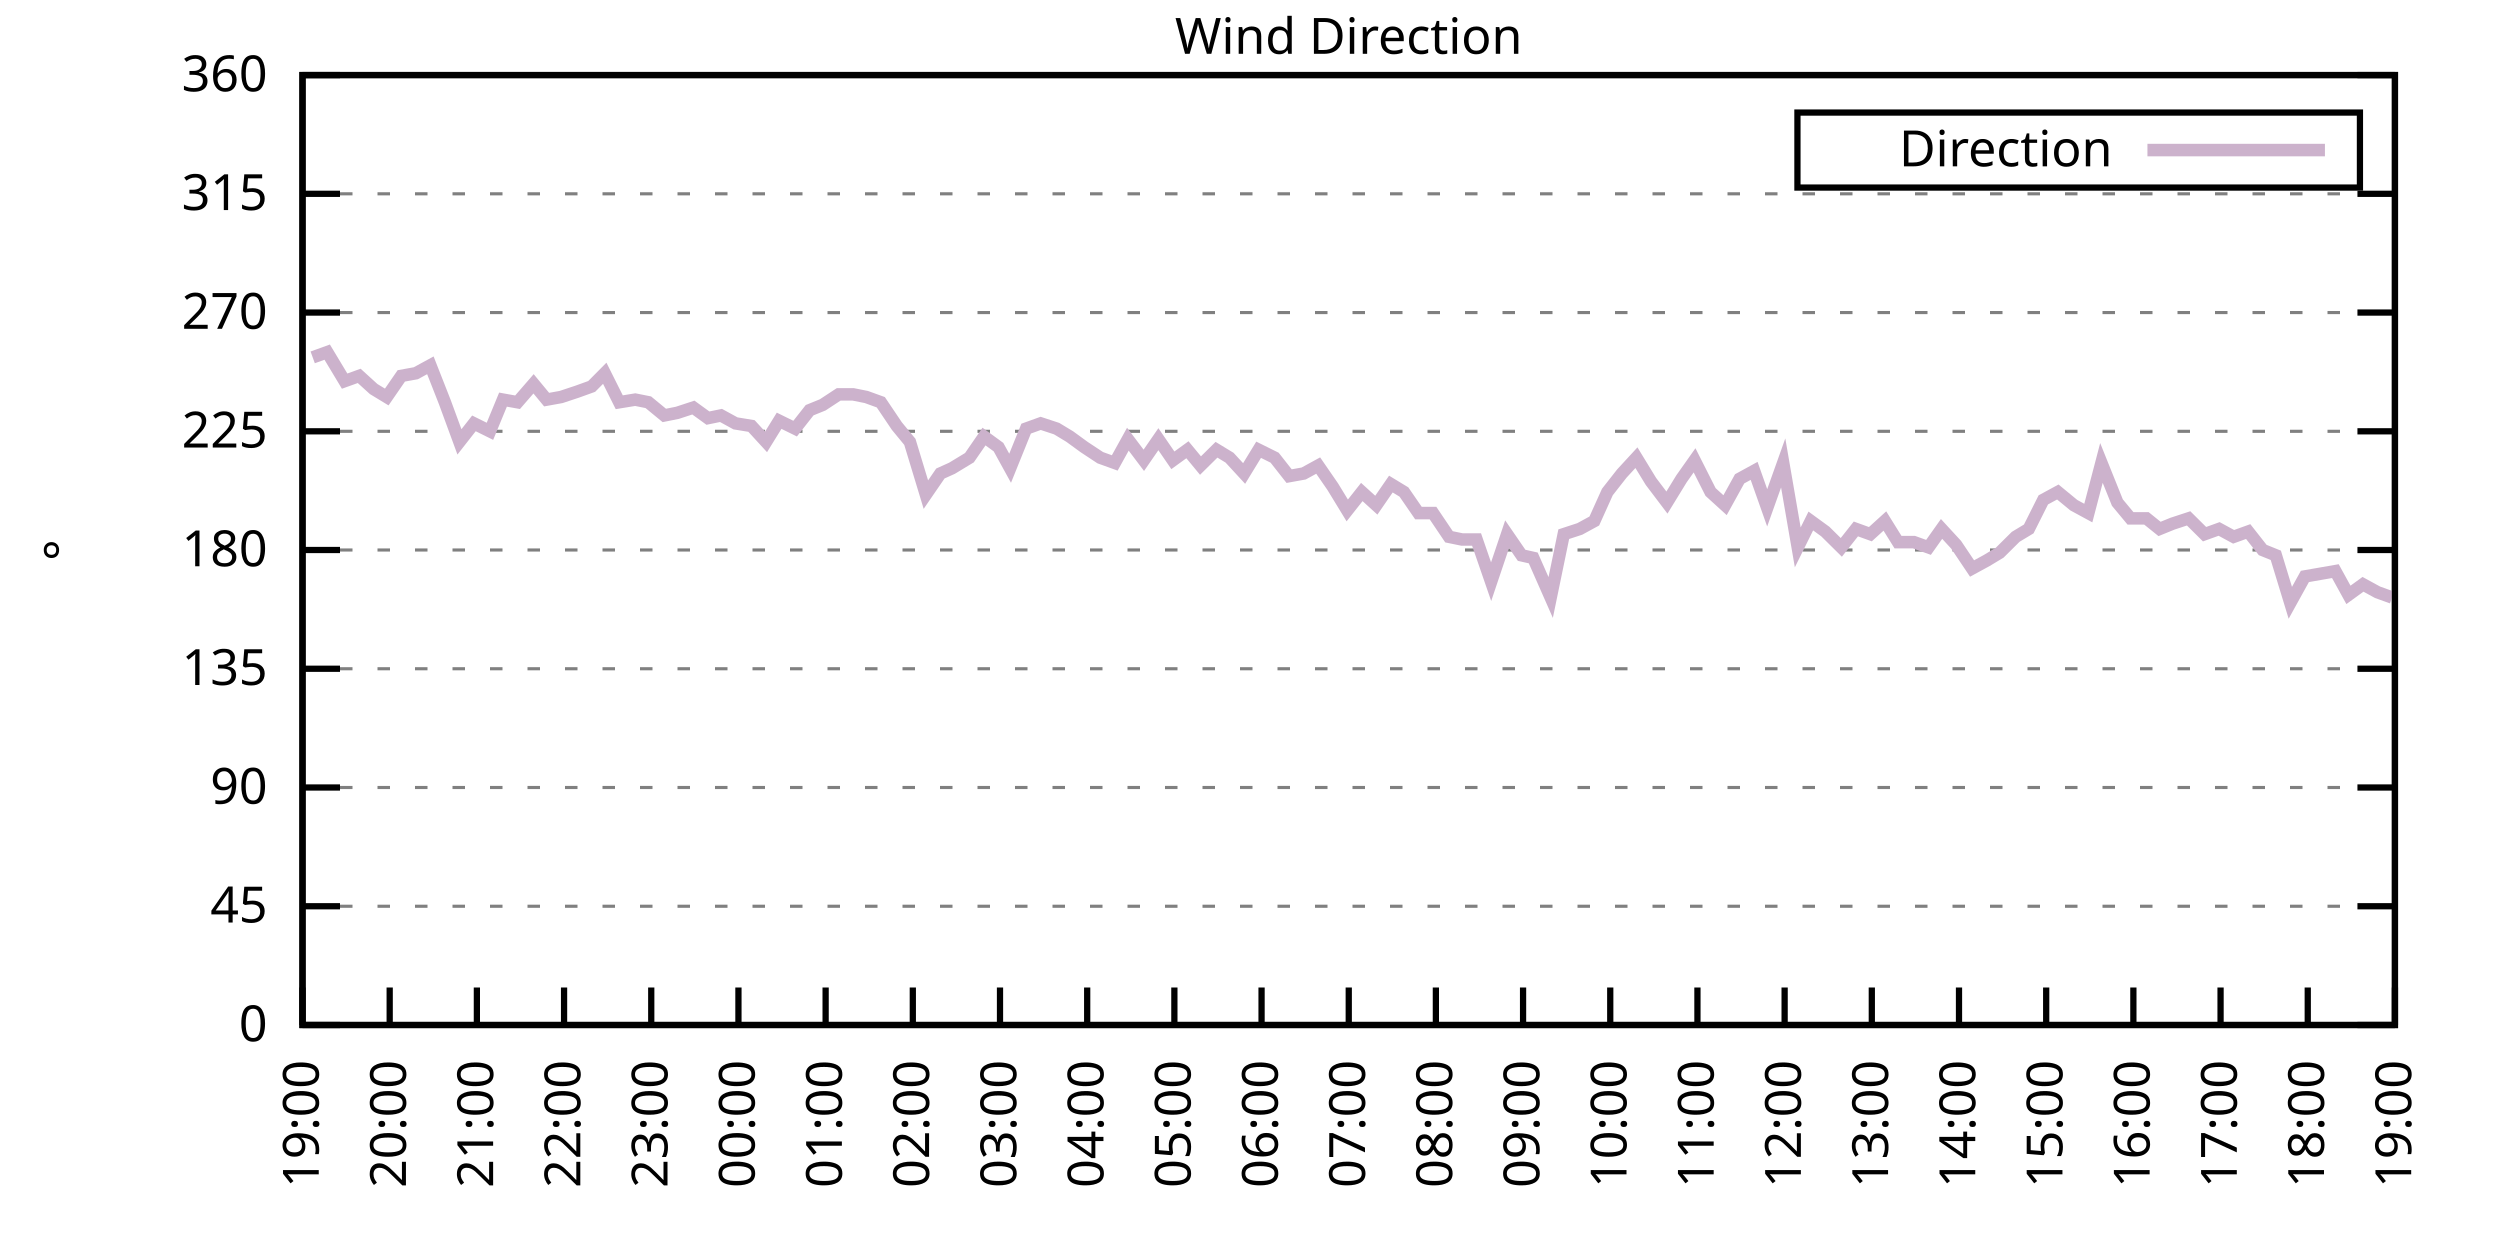
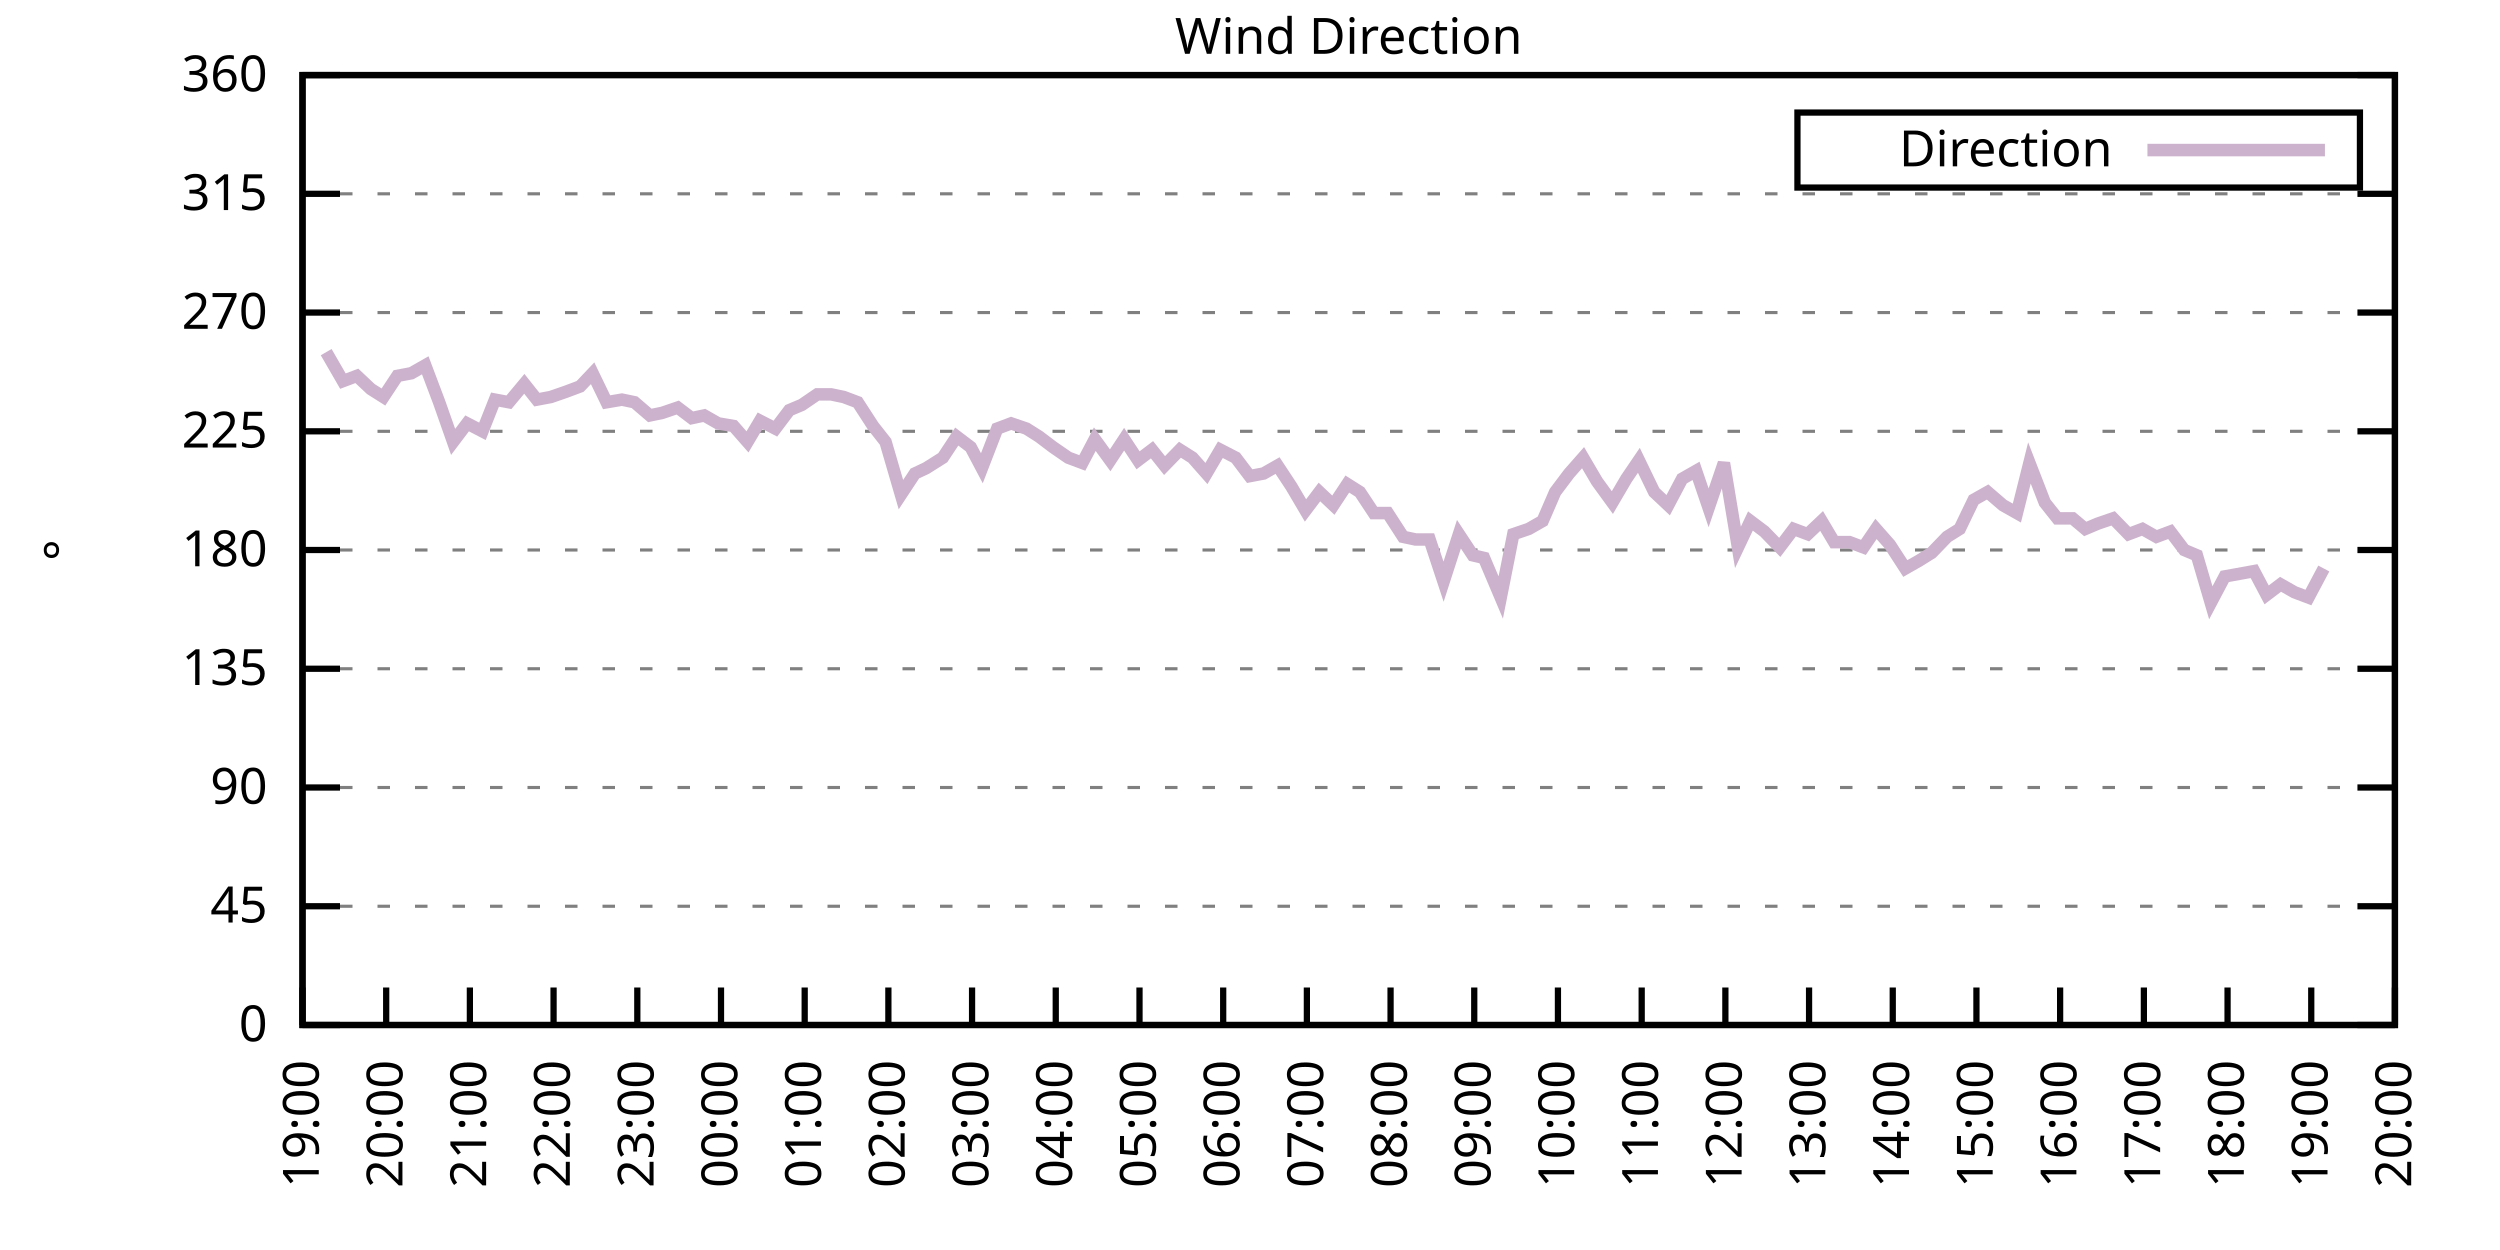
<svg xmlns="http://www.w3.org/2000/svg" xmlns:xlink="http://www.w3.org/1999/xlink" width="400" height="200" viewBox="0 0 400 200">
  <g id="gnuplot_canvas">
    <rect x="0" y="0" width="400" height="200" fill="none" />
    <defs>
      <circle id="gpDot" r="0.5" stroke-width="0.5" stroke="currentColor" />
      <path id="gpPt0" stroke-width="0.333" stroke="currentColor" d="M-1,0 h2 M0,-1 v2" />
      <path id="gpPt1" stroke-width="0.333" stroke="currentColor" d="M-1,-1 L1,1 M1,-1 L-1,1" />
      <path id="gpPt2" stroke-width="0.333" stroke="currentColor" d="M-1,0 L1,0 M0,-1 L0,1 M-1,-1 L1,1 M-1,1 L1,-1" />
      <rect id="gpPt3" stroke-width="0.333" stroke="currentColor" x="-1" y="-1" width="2" height="2" />
      <rect id="gpPt4" stroke-width="0.333" stroke="currentColor" fill="currentColor" x="-1" y="-1" width="2" height="2" />
      <circle id="gpPt5" stroke-width="0.333" stroke="currentColor" cx="0" cy="0" r="1" />
      <use xlink:href="#gpPt5" id="gpPt6" fill="currentColor" stroke="none" />
      <path id="gpPt7" stroke-width="0.333" stroke="currentColor" d="M0,-1.33 L-1.33,0.67 L1.33,0.67 z" />
      <use xlink:href="#gpPt7" id="gpPt8" fill="currentColor" stroke="none" />
      <use xlink:href="#gpPt7" id="gpPt9" stroke="currentColor" transform="rotate(180)" />
      <use xlink:href="#gpPt9" id="gpPt10" fill="currentColor" stroke="none" />
      <use xlink:href="#gpPt3" id="gpPt11" stroke="currentColor" transform="rotate(45)" />
      <use xlink:href="#gpPt11" id="gpPt12" fill="currentColor" stroke="none" />
      <path id="gpPt13" stroke-width="0.333" stroke="currentColor" d="M0,1.330 L1.265,0.411 L0.782,-1.067 L-0.782,-1.076 L-1.265,0.411 z" />
      <use xlink:href="#gpPt13" id="gpPt14" fill="currentColor" stroke="none" />
      <filter id="textbox" filterUnits="objectBoundingBox" x="0" y="0" height="1" width="1">
        <feFlood flood-color="white" flood-opacity="1" result="bgnd" />
        <feComposite in="SourceGraphic" in2="bgnd" operator="atop" />
      </filter>
      <filter id="greybox" filterUnits="objectBoundingBox" x="0" y="0" height="1" width="1">
        <feFlood flood-color="lightgrey" flood-opacity="1" result="grey" />
        <feComposite in="SourceGraphic" in2="grey" operator="atop" />
      </filter>
    </defs>
    <g fill="none" color="white" stroke="currentColor" stroke-width="1.00" stroke-linecap="butt" stroke-linejoin="miter">
</g>
    <g fill="none" color="black" stroke="currentColor" stroke-width="1.00" stroke-linecap="butt" stroke-linejoin="miter">
      <g stroke="none" shape-rendering="crispEdges">
        <polygon fill="rgb(255, 255, 255)" points="48.40,164.00 383.18,164.00 383.18,12.02 48.40,12.02 " />
      </g>
    </g>
    <g fill="none" color="black" stroke="currentColor" stroke-width="1.00" stroke-linecap="butt" stroke-linejoin="miter">
</g>
    <g fill="none" color="black" stroke="black" stroke-width="0.50" stroke-linecap="butt" stroke-linejoin="miter">
</g>
    <g fill="none" color="gray" stroke="currentColor" stroke-width="0.50" stroke-linecap="butt" stroke-linejoin="miter">
      <path stroke="gray" stroke-dasharray="2,4" class="gridline" d="M48.40,164.00 L383.19,164.00  " />
    </g>
    <g fill="none" color="gray" stroke="gray" stroke-width="1.00" stroke-linecap="butt" stroke-linejoin="miter">
</g>
    <g fill="none" color="black" stroke="currentColor" stroke-width="1.00" stroke-linecap="butt" stroke-linejoin="miter">
      <path stroke="black" d="M48.40,164.00 L54.40,164.00 M383.19,164.00 L377.19,164.00  " />
      <g transform="translate(42.80,166.60)" stroke="none" fill="black" font-family="Sans" font-size="8.00" text-anchor="end">
        <text>
          <tspan font-family="Sans"> 0</tspan>
        </text>
      </g>
    </g>
    <g fill="none" color="black" stroke="currentColor" stroke-width="1.00" stroke-linecap="butt" stroke-linejoin="miter">
</g>
    <g fill="none" color="black" stroke="black" stroke-width="0.50" stroke-linecap="butt" stroke-linejoin="miter">
</g>
    <g fill="none" color="gray" stroke="currentColor" stroke-width="0.50" stroke-linecap="butt" stroke-linejoin="miter">
      <path stroke="gray" stroke-dasharray="2,4" class="gridline" d="M48.40,145.00 L383.19,145.00  " />
    </g>
    <g fill="none" color="gray" stroke="gray" stroke-width="1.00" stroke-linecap="butt" stroke-linejoin="miter">
</g>
    <g fill="none" color="black" stroke="currentColor" stroke-width="1.00" stroke-linecap="butt" stroke-linejoin="miter">
      <path stroke="black" d="M48.40,145.00 L54.40,145.00 M383.19,145.00 L377.19,145.00  " />
      <g transform="translate(42.80,147.60)" stroke="none" fill="black" font-family="Sans" font-size="8.00" text-anchor="end">
        <text>
          <tspan font-family="Sans"> 45</tspan>
        </text>
      </g>
    </g>
    <g fill="none" color="black" stroke="currentColor" stroke-width="1.00" stroke-linecap="butt" stroke-linejoin="miter">
</g>
    <g fill="none" color="black" stroke="black" stroke-width="0.50" stroke-linecap="butt" stroke-linejoin="miter">
</g>
    <g fill="none" color="gray" stroke="currentColor" stroke-width="0.50" stroke-linecap="butt" stroke-linejoin="miter">
      <path stroke="gray" stroke-dasharray="2,4" class="gridline" d="M48.40,126.00 L383.19,126.00  " />
    </g>
    <g fill="none" color="gray" stroke="gray" stroke-width="1.00" stroke-linecap="butt" stroke-linejoin="miter">
</g>
    <g fill="none" color="black" stroke="currentColor" stroke-width="1.00" stroke-linecap="butt" stroke-linejoin="miter">
      <path stroke="black" d="M48.40,126.00 L54.40,126.00 M383.19,126.00 L377.19,126.00  " />
      <g transform="translate(42.80,128.60)" stroke="none" fill="black" font-family="Sans" font-size="8.00" text-anchor="end">
        <text>
          <tspan font-family="Sans"> 90</tspan>
        </text>
      </g>
    </g>
    <g fill="none" color="black" stroke="currentColor" stroke-width="1.00" stroke-linecap="butt" stroke-linejoin="miter">
</g>
    <g fill="none" color="black" stroke="black" stroke-width="0.50" stroke-linecap="butt" stroke-linejoin="miter">
</g>
    <g fill="none" color="gray" stroke="currentColor" stroke-width="0.50" stroke-linecap="butt" stroke-linejoin="miter">
      <path stroke="gray" stroke-dasharray="2,4" class="gridline" d="M48.40,107.00 L383.19,107.00  " />
    </g>
    <g fill="none" color="gray" stroke="gray" stroke-width="1.00" stroke-linecap="butt" stroke-linejoin="miter">
</g>
    <g fill="none" color="black" stroke="currentColor" stroke-width="1.00" stroke-linecap="butt" stroke-linejoin="miter">
      <path stroke="black" d="M48.40,107.00 L54.40,107.00 M383.19,107.00 L377.19,107.00  " />
      <g transform="translate(42.80,109.60)" stroke="none" fill="black" font-family="Sans" font-size="8.00" text-anchor="end">
        <text>
          <tspan font-family="Sans"> 135</tspan>
        </text>
      </g>
    </g>
    <g fill="none" color="black" stroke="currentColor" stroke-width="1.00" stroke-linecap="butt" stroke-linejoin="miter">
</g>
    <g fill="none" color="black" stroke="black" stroke-width="0.50" stroke-linecap="butt" stroke-linejoin="miter">
</g>
    <g fill="none" color="gray" stroke="currentColor" stroke-width="0.50" stroke-linecap="butt" stroke-linejoin="miter">
      <path stroke="gray" stroke-dasharray="2,4" class="gridline" d="M48.40,88.00 L383.19,88.00  " />
    </g>
    <g fill="none" color="gray" stroke="gray" stroke-width="1.00" stroke-linecap="butt" stroke-linejoin="miter">
</g>
    <g fill="none" color="black" stroke="currentColor" stroke-width="1.00" stroke-linecap="butt" stroke-linejoin="miter">
      <path stroke="black" d="M48.40,88.00 L54.40,88.00 M383.19,88.00 L377.19,88.00  " />
      <g transform="translate(42.80,90.60)" stroke="none" fill="black" font-family="Sans" font-size="8.00" text-anchor="end">
        <text>
          <tspan font-family="Sans"> 180</tspan>
        </text>
      </g>
    </g>
    <g fill="none" color="black" stroke="currentColor" stroke-width="1.00" stroke-linecap="butt" stroke-linejoin="miter">
</g>
    <g fill="none" color="black" stroke="black" stroke-width="0.50" stroke-linecap="butt" stroke-linejoin="miter">
</g>
    <g fill="none" color="gray" stroke="currentColor" stroke-width="0.50" stroke-linecap="butt" stroke-linejoin="miter">
      <path stroke="gray" stroke-dasharray="2,4" class="gridline" d="M48.40,69.01 L383.19,69.01  " />
    </g>
    <g fill="none" color="gray" stroke="gray" stroke-width="1.00" stroke-linecap="butt" stroke-linejoin="miter">
</g>
    <g fill="none" color="black" stroke="currentColor" stroke-width="1.00" stroke-linecap="butt" stroke-linejoin="miter">
      <path stroke="black" d="M48.40,69.01 L54.40,69.01 M383.19,69.01 L377.19,69.01  " />
      <g transform="translate(42.80,71.61)" stroke="none" fill="black" font-family="Sans" font-size="8.00" text-anchor="end">
        <text>
          <tspan font-family="Sans"> 225</tspan>
        </text>
      </g>
    </g>
    <g fill="none" color="black" stroke="currentColor" stroke-width="1.00" stroke-linecap="butt" stroke-linejoin="miter">
</g>
    <g fill="none" color="black" stroke="black" stroke-width="0.50" stroke-linecap="butt" stroke-linejoin="miter">
</g>
    <g fill="none" color="gray" stroke="currentColor" stroke-width="0.50" stroke-linecap="butt" stroke-linejoin="miter">
      <path stroke="gray" stroke-dasharray="2,4" class="gridline" d="M48.40,50.01 L383.19,50.01  " />
    </g>
    <g fill="none" color="gray" stroke="gray" stroke-width="1.00" stroke-linecap="butt" stroke-linejoin="miter">
</g>
    <g fill="none" color="black" stroke="currentColor" stroke-width="1.00" stroke-linecap="butt" stroke-linejoin="miter">
      <path stroke="black" d="M48.40,50.01 L54.40,50.01 M383.19,50.01 L377.19,50.01  " />
      <g transform="translate(42.80,52.61)" stroke="none" fill="black" font-family="Sans" font-size="8.00" text-anchor="end">
        <text>
          <tspan font-family="Sans"> 270</tspan>
        </text>
      </g>
    </g>
    <g fill="none" color="black" stroke="currentColor" stroke-width="1.00" stroke-linecap="butt" stroke-linejoin="miter">
</g>
    <g fill="none" color="black" stroke="black" stroke-width="0.50" stroke-linecap="butt" stroke-linejoin="miter">
</g>
    <g fill="none" color="gray" stroke="currentColor" stroke-width="0.50" stroke-linecap="butt" stroke-linejoin="miter">
      <path stroke="gray" stroke-dasharray="2,4" class="gridline" d="M48.40,31.01 L383.19,31.01  " />
    </g>
    <g fill="none" color="gray" stroke="gray" stroke-width="1.00" stroke-linecap="butt" stroke-linejoin="miter">
</g>
    <g fill="none" color="black" stroke="currentColor" stroke-width="1.00" stroke-linecap="butt" stroke-linejoin="miter">
      <path stroke="black" d="M48.40,31.01 L54.40,31.01 M383.19,31.01 L377.19,31.01  " />
      <g transform="translate(42.80,33.61)" stroke="none" fill="black" font-family="Sans" font-size="8.00" text-anchor="end">
        <text>
          <tspan font-family="Sans"> 315</tspan>
        </text>
      </g>
    </g>
    <g fill="none" color="black" stroke="currentColor" stroke-width="1.00" stroke-linecap="butt" stroke-linejoin="miter">
</g>
    <g fill="none" color="black" stroke="black" stroke-width="0.50" stroke-linecap="butt" stroke-linejoin="miter">
</g>
    <g fill="none" color="gray" stroke="currentColor" stroke-width="0.50" stroke-linecap="butt" stroke-linejoin="miter">
      <path stroke="gray" stroke-dasharray="2,4" class="gridline" d="M48.40,12.01 L383.19,12.01  " />
    </g>
    <g fill="none" color="gray" stroke="gray" stroke-width="1.00" stroke-linecap="butt" stroke-linejoin="miter">
</g>
    <g fill="none" color="black" stroke="currentColor" stroke-width="1.00" stroke-linecap="butt" stroke-linejoin="miter">
      <path stroke="black" d="M48.40,12.01 L54.40,12.01 M383.19,12.01 L377.19,12.01  " />
      <g transform="translate(42.80,14.61)" stroke="none" fill="black" font-family="Sans" font-size="8.00" text-anchor="end">
        <text>
          <tspan font-family="Sans"> 360</tspan>
        </text>
      </g>
    </g>
    <g fill="none" color="black" stroke="currentColor" stroke-width="1.00" stroke-linecap="butt" stroke-linejoin="miter">
      <path stroke="black" d="M48.40,164.00 L48.40,158.00  " />
      <g transform="translate(51.00,169.60) rotate(270.00)" stroke="none" fill="black" font-family="Sans" font-size="8.00" text-anchor="end">
        <text>
          <tspan font-family="Sans">19:00</tspan>
        </text>
      </g>
    </g>
    <g fill="none" color="black" stroke="currentColor" stroke-width="1.00" stroke-linecap="butt" stroke-linejoin="miter">
-       <path stroke="black" d="M62.35,164.00 L62.35,158.00  " />
-       <g transform="translate(64.95,169.60) rotate(270.00)" stroke="none" fill="black" font-family="Sans" font-size="8.00" text-anchor="end">
+       <path stroke="black" d="M61.79,164.00 L61.79,158.00  " />
+       <g transform="translate(64.39,169.60) rotate(270.00)" stroke="none" fill="black" font-family="Sans" font-size="8.00" text-anchor="end">
        <text>
          <tspan font-family="Sans">20:00</tspan>
        </text>
      </g>
    </g>
    <g fill="none" color="black" stroke="currentColor" stroke-width="1.00" stroke-linecap="butt" stroke-linejoin="miter">
-       <path stroke="black" d="M76.30,164.00 L76.30,158.00  " />
-       <g transform="translate(78.90,169.60) rotate(270.00)" stroke="none" fill="black" font-family="Sans" font-size="8.00" text-anchor="end">
+       <path stroke="black" d="M75.18,164.00 L75.18,158.00  " />
+       <g transform="translate(77.78,169.60) rotate(270.00)" stroke="none" fill="black" font-family="Sans" font-size="8.00" text-anchor="end">
        <text>
          <tspan font-family="Sans">21:00</tspan>
        </text>
      </g>
    </g>
    <g fill="none" color="black" stroke="currentColor" stroke-width="1.00" stroke-linecap="butt" stroke-linejoin="miter">
-       <path stroke="black" d="M90.25,164.00 L90.25,158.00  " />
-       <g transform="translate(92.85,169.60) rotate(270.00)" stroke="none" fill="black" font-family="Sans" font-size="8.00" text-anchor="end">
+       <path stroke="black" d="M88.57,164.00 L88.57,158.00  " />
+       <g transform="translate(91.17,169.60) rotate(270.00)" stroke="none" fill="black" font-family="Sans" font-size="8.00" text-anchor="end">
        <text>
          <tspan font-family="Sans">22:00</tspan>
        </text>
      </g>
    </g>
    <g fill="none" color="black" stroke="currentColor" stroke-width="1.00" stroke-linecap="butt" stroke-linejoin="miter">
-       <path stroke="black" d="M104.20,164.00 L104.20,158.00  " />
-       <g transform="translate(106.80,169.60) rotate(270.00)" stroke="none" fill="black" font-family="Sans" font-size="8.00" text-anchor="end">
+       <path stroke="black" d="M101.97,164.00 L101.97,158.00  " />
+       <g transform="translate(104.57,169.60) rotate(270.00)" stroke="none" fill="black" font-family="Sans" font-size="8.00" text-anchor="end">
        <text>
          <tspan font-family="Sans">23:00</tspan>
        </text>
      </g>
    </g>
    <g fill="none" color="black" stroke="currentColor" stroke-width="1.00" stroke-linecap="butt" stroke-linejoin="miter">
-       <path stroke="black" d="M118.15,164.00 L118.15,158.00  " />
-       <g transform="translate(120.75,169.60) rotate(270.00)" stroke="none" fill="black" font-family="Sans" font-size="8.00" text-anchor="end">
+       <path stroke="black" d="M115.36,164.00 L115.36,158.00  " />
+       <g transform="translate(117.96,169.60) rotate(270.00)" stroke="none" fill="black" font-family="Sans" font-size="8.00" text-anchor="end">
        <text>
          <tspan font-family="Sans">00:00</tspan>
        </text>
      </g>
    </g>
    <g fill="none" color="black" stroke="currentColor" stroke-width="1.00" stroke-linecap="butt" stroke-linejoin="miter">
-       <path stroke="black" d="M132.10,164.00 L132.10,158.00  " />
-       <g transform="translate(134.70,169.60) rotate(270.00)" stroke="none" fill="black" font-family="Sans" font-size="8.00" text-anchor="end">
+       <path stroke="black" d="M128.75,164.00 L128.75,158.00  " />
+       <g transform="translate(131.35,169.60) rotate(270.00)" stroke="none" fill="black" font-family="Sans" font-size="8.00" text-anchor="end">
        <text>
          <tspan font-family="Sans">01:00</tspan>
        </text>
      </g>
    </g>
    <g fill="none" color="black" stroke="currentColor" stroke-width="1.00" stroke-linecap="butt" stroke-linejoin="miter">
-       <path stroke="black" d="M146.05,164.00 L146.05,158.00  " />
-       <g transform="translate(148.65,169.60) rotate(270.00)" stroke="none" fill="black" font-family="Sans" font-size="8.00" text-anchor="end">
+       <path stroke="black" d="M142.14,164.00 L142.14,158.00  " />
+       <g transform="translate(144.74,169.60) rotate(270.00)" stroke="none" fill="black" font-family="Sans" font-size="8.00" text-anchor="end">
        <text>
          <tspan font-family="Sans">02:00</tspan>
        </text>
      </g>
    </g>
    <g fill="none" color="black" stroke="currentColor" stroke-width="1.00" stroke-linecap="butt" stroke-linejoin="miter">
-       <path stroke="black" d="M160.00,164.00 L160.00,158.00  " />
-       <g transform="translate(162.60,169.60) rotate(270.00)" stroke="none" fill="black" font-family="Sans" font-size="8.00" text-anchor="end">
+       <path stroke="black" d="M155.53,164.00 L155.53,158.00  " />
+       <g transform="translate(158.13,169.60) rotate(270.00)" stroke="none" fill="black" font-family="Sans" font-size="8.00" text-anchor="end">
        <text>
          <tspan font-family="Sans">03:00</tspan>
        </text>
      </g>
    </g>
    <g fill="none" color="black" stroke="currentColor" stroke-width="1.00" stroke-linecap="butt" stroke-linejoin="miter">
-       <path stroke="black" d="M173.95,164.00 L173.95,158.00  " />
-       <g transform="translate(176.55,169.60) rotate(270.00)" stroke="none" fill="black" font-family="Sans" font-size="8.00" text-anchor="end">
+       <path stroke="black" d="M168.92,164.00 L168.92,158.00  " />
+       <g transform="translate(171.52,169.60) rotate(270.00)" stroke="none" fill="black" font-family="Sans" font-size="8.00" text-anchor="end">
        <text>
          <tspan font-family="Sans">04:00</tspan>
        </text>
      </g>
    </g>
    <g fill="none" color="black" stroke="currentColor" stroke-width="1.00" stroke-linecap="butt" stroke-linejoin="miter">
-       <path stroke="black" d="M187.90,164.00 L187.90,158.00  " />
-       <g transform="translate(190.50,169.60) rotate(270.00)" stroke="none" fill="black" font-family="Sans" font-size="8.00" text-anchor="end">
+       <path stroke="black" d="M182.32,164.00 L182.32,158.00  " />
+       <g transform="translate(184.92,169.60) rotate(270.00)" stroke="none" fill="black" font-family="Sans" font-size="8.00" text-anchor="end">
        <text>
          <tspan font-family="Sans">05:00</tspan>
        </text>
      </g>
    </g>
    <g fill="none" color="black" stroke="currentColor" stroke-width="1.00" stroke-linecap="butt" stroke-linejoin="miter">
-       <path stroke="black" d="M201.85,164.00 L201.85,158.00  " />
-       <g transform="translate(204.45,169.60) rotate(270.00)" stroke="none" fill="black" font-family="Sans" font-size="8.00" text-anchor="end">
+       <path stroke="black" d="M195.71,164.00 L195.71,158.00  " />
+       <g transform="translate(198.31,169.60) rotate(270.00)" stroke="none" fill="black" font-family="Sans" font-size="8.00" text-anchor="end">
        <text>
          <tspan font-family="Sans">06:00</tspan>
        </text>
      </g>
    </g>
    <g fill="none" color="black" stroke="currentColor" stroke-width="1.00" stroke-linecap="butt" stroke-linejoin="miter">
-       <path stroke="black" d="M215.80,164.00 L215.80,158.00  " />
-       <g transform="translate(218.40,169.60) rotate(270.00)" stroke="none" fill="black" font-family="Sans" font-size="8.00" text-anchor="end">
+       <path stroke="black" d="M209.10,164.00 L209.10,158.00  " />
+       <g transform="translate(211.70,169.60) rotate(270.00)" stroke="none" fill="black" font-family="Sans" font-size="8.00" text-anchor="end">
        <text>
          <tspan font-family="Sans">07:00</tspan>
        </text>
      </g>
    </g>
    <g fill="none" color="black" stroke="currentColor" stroke-width="1.00" stroke-linecap="butt" stroke-linejoin="miter">
-       <path stroke="black" d="M229.74,164.00 L229.74,158.00  " />
-       <g transform="translate(232.34,169.60) rotate(270.00)" stroke="none" fill="black" font-family="Sans" font-size="8.00" text-anchor="end">
+       <path stroke="black" d="M222.49,164.00 L222.49,158.00  " />
+       <g transform="translate(225.09,169.60) rotate(270.00)" stroke="none" fill="black" font-family="Sans" font-size="8.00" text-anchor="end">
        <text>
          <tspan font-family="Sans">08:00</tspan>
        </text>
      </g>
    </g>
    <g fill="none" color="black" stroke="currentColor" stroke-width="1.00" stroke-linecap="butt" stroke-linejoin="miter">
-       <path stroke="black" d="M243.69,164.00 L243.69,158.00  " />
-       <g transform="translate(246.29,169.60) rotate(270.00)" stroke="none" fill="black" font-family="Sans" font-size="8.00" text-anchor="end">
+       <path stroke="black" d="M235.88,164.00 L235.88,158.00  " />
+       <g transform="translate(238.48,169.60) rotate(270.00)" stroke="none" fill="black" font-family="Sans" font-size="8.00" text-anchor="end">
        <text>
          <tspan font-family="Sans">09:00</tspan>
        </text>
      </g>
    </g>
    <g fill="none" color="black" stroke="currentColor" stroke-width="1.00" stroke-linecap="butt" stroke-linejoin="miter">
-       <path stroke="black" d="M257.64,164.00 L257.64,158.00  " />
-       <g transform="translate(260.24,169.60) rotate(270.00)" stroke="none" fill="black" font-family="Sans" font-size="8.00" text-anchor="end">
+       <path stroke="black" d="M249.27,164.00 L249.27,158.00  " />
+       <g transform="translate(251.87,169.60) rotate(270.00)" stroke="none" fill="black" font-family="Sans" font-size="8.00" text-anchor="end">
        <text>
          <tspan font-family="Sans">10:00</tspan>
        </text>
      </g>
    </g>
    <g fill="none" color="black" stroke="currentColor" stroke-width="1.00" stroke-linecap="butt" stroke-linejoin="miter">
-       <path stroke="black" d="M271.59,164.00 L271.59,158.00  " />
-       <g transform="translate(274.19,169.60) rotate(270.00)" stroke="none" fill="black" font-family="Sans" font-size="8.00" text-anchor="end">
+       <path stroke="black" d="M262.67,164.00 L262.67,158.00  " />
+       <g transform="translate(265.27,169.60) rotate(270.00)" stroke="none" fill="black" font-family="Sans" font-size="8.00" text-anchor="end">
        <text>
          <tspan font-family="Sans">11:00</tspan>
        </text>
      </g>
    </g>
    <g fill="none" color="black" stroke="currentColor" stroke-width="1.00" stroke-linecap="butt" stroke-linejoin="miter">
-       <path stroke="black" d="M285.54,164.00 L285.54,158.00  " />
-       <g transform="translate(288.14,169.60) rotate(270.00)" stroke="none" fill="black" font-family="Sans" font-size="8.00" text-anchor="end">
+       <path stroke="black" d="M276.06,164.00 L276.06,158.00  " />
+       <g transform="translate(278.66,169.60) rotate(270.00)" stroke="none" fill="black" font-family="Sans" font-size="8.00" text-anchor="end">
        <text>
          <tspan font-family="Sans">12:00</tspan>
        </text>
      </g>
    </g>
    <g fill="none" color="black" stroke="currentColor" stroke-width="1.00" stroke-linecap="butt" stroke-linejoin="miter">
-       <path stroke="black" d="M299.49,164.00 L299.49,158.00  " />
-       <g transform="translate(302.09,169.60) rotate(270.00)" stroke="none" fill="black" font-family="Sans" font-size="8.00" text-anchor="end">
+       <path stroke="black" d="M289.45,164.00 L289.45,158.00  " />
+       <g transform="translate(292.05,169.60) rotate(270.00)" stroke="none" fill="black" font-family="Sans" font-size="8.00" text-anchor="end">
        <text>
          <tspan font-family="Sans">13:00</tspan>
        </text>
      </g>
    </g>
    <g fill="none" color="black" stroke="currentColor" stroke-width="1.00" stroke-linecap="butt" stroke-linejoin="miter">
-       <path stroke="black" d="M313.44,164.00 L313.44,158.00  " />
-       <g transform="translate(316.04,169.60) rotate(270.00)" stroke="none" fill="black" font-family="Sans" font-size="8.00" text-anchor="end">
+       <path stroke="black" d="M302.84,164.00 L302.84,158.00  " />
+       <g transform="translate(305.44,169.60) rotate(270.00)" stroke="none" fill="black" font-family="Sans" font-size="8.00" text-anchor="end">
        <text>
          <tspan font-family="Sans">14:00</tspan>
        </text>
      </g>
    </g>
    <g fill="none" color="black" stroke="currentColor" stroke-width="1.00" stroke-linecap="butt" stroke-linejoin="miter">
-       <path stroke="black" d="M327.39,164.00 L327.39,158.00  " />
-       <g transform="translate(329.99,169.60) rotate(270.00)" stroke="none" fill="black" font-family="Sans" font-size="8.00" text-anchor="end">
+       <path stroke="black" d="M316.23,164.00 L316.23,158.00  " />
+       <g transform="translate(318.83,169.60) rotate(270.00)" stroke="none" fill="black" font-family="Sans" font-size="8.00" text-anchor="end">
        <text>
          <tspan font-family="Sans">15:00</tspan>
        </text>
      </g>
    </g>
    <g fill="none" color="black" stroke="currentColor" stroke-width="1.00" stroke-linecap="butt" stroke-linejoin="miter">
-       <path stroke="black" d="M341.34,164.00 L341.34,158.00  " />
-       <g transform="translate(343.94,169.60) rotate(270.00)" stroke="none" fill="black" font-family="Sans" font-size="8.00" text-anchor="end">
+       <path stroke="black" d="M329.62,164.00 L329.62,158.00  " />
+       <g transform="translate(332.22,169.60) rotate(270.00)" stroke="none" fill="black" font-family="Sans" font-size="8.00" text-anchor="end">
        <text>
          <tspan font-family="Sans">16:00</tspan>
        </text>
      </g>
    </g>
    <g fill="none" color="black" stroke="currentColor" stroke-width="1.00" stroke-linecap="butt" stroke-linejoin="miter">
-       <path stroke="black" d="M355.29,164.00 L355.29,158.00  " />
-       <g transform="translate(357.89,169.60) rotate(270.00)" stroke="none" fill="black" font-family="Sans" font-size="8.00" text-anchor="end">
+       <path stroke="black" d="M343.02,164.00 L343.02,158.00  " />
+       <g transform="translate(345.62,169.60) rotate(270.00)" stroke="none" fill="black" font-family="Sans" font-size="8.00" text-anchor="end">
        <text>
          <tspan font-family="Sans">17:00</tspan>
        </text>
      </g>
    </g>
    <g fill="none" color="black" stroke="currentColor" stroke-width="1.00" stroke-linecap="butt" stroke-linejoin="miter">
-       <path stroke="black" d="M369.24,164.00 L369.24,158.00  " />
-       <g transform="translate(371.84,169.60) rotate(270.00)" stroke="none" fill="black" font-family="Sans" font-size="8.00" text-anchor="end">
+       <path stroke="black" d="M356.41,164.00 L356.41,158.00  " />
+       <g transform="translate(359.01,169.60) rotate(270.00)" stroke="none" fill="black" font-family="Sans" font-size="8.00" text-anchor="end">
        <text>
          <tspan font-family="Sans">18:00</tspan>
+         </text>
+       </g>
+     </g>
+     <g fill="none" color="black" stroke="currentColor" stroke-width="1.00" stroke-linecap="butt" stroke-linejoin="miter">
+       <path stroke="black" d="M369.80,164.00 L369.80,158.00  " />
+       <g transform="translate(372.40,169.60) rotate(270.00)" stroke="none" fill="black" font-family="Sans" font-size="8.00" text-anchor="end">
+         <text>
+           <tspan font-family="Sans">19:00</tspan>
        </text>
      </g>
    </g>
    <g fill="none" color="black" stroke="currentColor" stroke-width="1.00" stroke-linecap="butt" stroke-linejoin="miter">
      <path stroke="black" d="M383.19,164.00 L383.19,158.00  " />
      <g transform="translate(385.79,169.60) rotate(270.00)" stroke="none" fill="black" font-family="Sans" font-size="8.00" text-anchor="end">
        <text>
-           <tspan font-family="Sans">19:00</tspan>
+           <tspan font-family="Sans">20:00</tspan>
        </text>
      </g>
    </g>
    <g fill="none" color="black" stroke="currentColor" stroke-width="1.00" stroke-linecap="butt" stroke-linejoin="miter">
</g>
    <g fill="none" color="black" stroke="currentColor" stroke-width="1.00" stroke-linecap="butt" stroke-linejoin="miter">
      <path stroke="black" d="M48.40,12.01 L48.40,164.00 L383.19,164.00 L383.19,12.01 L48.40,12.01 Z  " />
    </g>
    <g fill="none" color="black" stroke="currentColor" stroke-width="1.00" stroke-linecap="butt" stroke-linejoin="miter">
</g>
    <g fill="none" color="black" stroke="currentColor" stroke-width="1.00" stroke-linecap="butt" stroke-linejoin="miter">
      <path stroke="black" d="M287.59,30.01 L287.59,18.01 L377.59,18.01 L377.59,30.01 L287.59,30.01 Z  " />
    </g>
    <g id="Wind_direction_plot_1">
      <g fill="none" color="white" stroke="black" stroke-width="2.00" stroke-linecap="butt" stroke-linejoin="miter">
</g>
      <g fill="none" color="black" stroke="currentColor" stroke-width="2.00" stroke-linecap="butt" stroke-linejoin="miter">
        <g transform="translate(337.99,26.61)" stroke="none" fill="black" font-family="Sans" font-size="8.00" text-anchor="end">
          <text>
            <tspan font-family="Sans">Direction</tspan>
          </text>
        </g>
      </g>
      <g fill="none" color="black" stroke="currentColor" stroke-width="2.00" stroke-linecap="butt" stroke-linejoin="miter">
-         <path stroke="rgb(204, 178, 204)" d="M343.59,24.01 L371.99,24.01 M50.03,57.18 L52.35,56.34 L55.14,60.98 L57.47,60.14 L59.79,62.25 L61.88,63.52   L64.21,60.14 L66.53,59.72 L68.86,58.45 L71.18,64.36 L73.51,70.70 L75.83,67.74 L78.39,69.01 L80.48,63.94   L82.81,64.36 L85.37,61.41 L87.46,63.94 L89.78,63.52 L92.34,62.67 L94.67,61.83 L96.76,59.72 L99.08,64.36   L101.64,63.94 L103.73,64.36 L106.29,66.47 L108.38,66.05 L110.94,65.21 L113.27,66.90 L115.36,66.47 L117.68,67.74   L120.24,68.16 L122.57,70.70 L124.66,67.32 L127.22,68.58 L129.54,65.63 L131.63,64.78 L134.19,63.10 L136.51,63.10   L138.61,63.52 L140.93,64.36 L143.49,68.16 L145.58,70.70 L148.14,79.14 L150.46,75.76 L152.32,74.92 L155.11,73.23   L157.44,69.85 L159.76,71.54 L161.62,74.92 L164.18,68.58 L166.51,67.74 L169.06,68.58 L171.16,69.85 L173.48,71.54   L176.04,73.23 L178.36,74.07 L180.46,70.27 L183.01,73.65 L185.34,70.27 L187.66,73.65 L189.99,71.96 L192.08,74.49   L194.64,71.96 L196.73,73.23 L199.06,75.76 L201.38,71.96 L203.94,73.23 L206.26,76.18 L208.59,75.76 L210.91,74.49   L213.24,77.87 L215.56,81.67 L217.89,78.72 L220.21,80.83 L222.54,77.45 L224.63,78.72 L226.95,82.09 L229.28,82.09   L231.84,85.89 L233.93,86.32 L236.25,86.32 L238.58,93.07 L241.14,85.47 L243.46,88.85 L245.32,89.27 L248.11,95.60   L250.20,85.47 L252.76,84.63 L255.09,83.36 L257.18,78.72 L259.50,75.76 L261.83,73.23 L264.15,77.03 L266.71,80.41   L269.04,76.61 L271.13,73.65 L273.69,78.72 L276.01,80.83 L278.34,76.61 L280.66,75.34 L282.75,81.25 L285.31,74.07   L287.64,87.58 L289.73,83.36 L292.05,85.05 L294.61,87.58 L296.94,84.63 L299.26,85.47 L301.58,83.36 L303.68,86.74   L306.23,86.74 L308.56,87.58 L310.65,84.63 L312.98,87.16 L315.53,90.96 L317.86,89.69 L319.95,88.43 L322.51,85.89   L324.60,84.63 L326.93,79.98 L329.25,78.72 L331.81,80.83 L334.13,82.09 L336.23,74.07 L338.78,80.41 L340.88,82.94   L343.43,82.94 L345.53,84.63 L347.62,83.78 L350.18,82.94 L352.73,85.47 L355.06,84.63 L357.38,85.89 L359.71,85.05   L362.03,88.00 L364.13,88.85 L366.45,96.45 L368.78,92.23 L373.66,91.38 L375.75,95.18 L378.08,93.49 L380.40,94.76   L382.73,95.60  " />
+         <path stroke="rgb(204, 178, 204)" d="M343.59,24.01 L371.99,24.01 M52.19,56.34 L54.87,60.98 L57.10,60.14 L59.34,62.25 L61.35,63.52 L63.58,60.14   L65.81,59.72 L68.04,58.45 L70.27,64.36 L72.50,70.70 L74.74,67.74 L77.19,69.01 L79.20,63.94 L81.43,64.36   L83.89,61.41 L85.90,63.94 L88.13,63.52 L90.58,62.67 L92.82,61.83 L94.82,59.72 L97.06,64.36 L99.51,63.94   L101.52,64.36 L103.98,66.47 L105.98,66.05 L108.44,65.21 L110.67,66.90 L112.68,66.47 L114.91,67.74 L117.37,68.16   L119.60,70.70 L121.61,67.32 L124.06,68.58 L126.29,65.63 L128.30,64.78 L130.76,63.10 L132.99,63.10 L135.00,63.52   L137.23,64.36 L139.69,68.16 L141.69,70.70 L144.15,79.14 L146.38,75.76 L148.17,74.92 L150.85,73.23 L153.08,69.85   L155.31,71.54 L157.10,74.92 L159.55,68.58 L161.78,67.74 L164.24,68.58 L166.25,69.85 L168.48,71.54 L170.93,73.23   L173.17,74.07 L175.17,70.27 L177.63,73.65 L179.86,70.27 L182.09,73.65 L184.32,71.96 L186.33,74.49 L188.79,71.96   L190.80,73.23 L193.03,75.76 L195.26,71.96 L197.72,73.23 L199.95,76.18 L202.18,75.76 L204.41,74.49 L206.64,77.87   L208.88,81.67 L211.11,78.72 L213.34,80.83 L215.57,77.45 L217.58,78.72 L219.81,82.09 L222.04,82.09 L224.50,85.89   L226.51,86.32 L228.74,86.32 L230.97,93.07 L233.43,85.47 L235.66,88.85 L237.44,89.27 L240.12,95.60 L242.13,85.47   L244.59,84.63 L246.82,83.36 L248.83,78.72 L251.06,75.76 L253.29,73.23 L255.52,77.03 L257.98,80.41 L260.21,76.61   L262.22,73.65 L264.67,78.72 L266.91,80.83 L269.14,76.61 L271.37,75.34 L273.38,81.25 L275.83,74.07 L278.07,87.58   L280.07,83.36 L282.31,85.05 L284.76,87.58 L286.99,84.63 L289.23,85.47 L291.46,83.36 L293.47,86.74 L295.92,86.74   L298.15,87.58 L300.16,84.63 L302.39,87.16 L304.85,90.96 L307.08,89.69 L309.09,88.43 L311.54,85.89 L313.55,84.63   L315.79,79.98 L318.02,78.72 L320.47,80.83 L322.70,82.09 L324.71,74.07 L327.17,80.41 L329.18,82.94 L331.63,82.94   L333.64,84.63 L335.65,83.78 L338.10,82.94 L340.56,85.47 L342.79,84.63 L345.02,85.89 L347.26,85.05 L349.49,88.00   L351.50,88.85 L353.73,96.45 L355.96,92.23 L360.65,91.38 L362.66,95.18 L364.89,93.49 L367.12,94.76 L369.35,95.60   L371.81,90.96  " />
      </g>
    </g>
    <g fill="none" color="black" stroke="currentColor" stroke-width="2.00" stroke-linecap="butt" stroke-linejoin="miter">
</g>
    <g fill="none" color="black" stroke="black" stroke-width="1.00" stroke-linecap="butt" stroke-linejoin="miter">
</g>
    <g fill="none" color="black" stroke="currentColor" stroke-width="1.00" stroke-linecap="butt" stroke-linejoin="miter">
      <path stroke="black" d="M48.40,12.01 L48.40,164.00 L383.19,164.00 L383.19,12.01 L48.40,12.01 Z  " />
      <g transform="translate(12.80,88.01) rotate(270.00)" stroke="none" fill="black" font-family="Sans" font-size="8.00" text-anchor="middle">
        <text>
          <tspan font-family="Sans">°</tspan>
        </text>
      </g>
    </g>
    <g fill="none" color="black" stroke="currentColor" stroke-width="1.00" stroke-linecap="butt" stroke-linejoin="miter">
</g>
    <g fill="none" color="black" stroke="currentColor" stroke-width="1.00" stroke-linecap="butt" stroke-linejoin="miter">
      <g transform="translate(215.79,8.61)" stroke="none" fill="black" font-family="Sans" font-size="8.00" text-anchor="middle">
        <text>
          <tspan font-family="Sans">Wind Direction</tspan>
        </text>
      </g>
    </g>
    <g fill="none" color="black" stroke="currentColor" stroke-width="1.00" stroke-linecap="butt" stroke-linejoin="miter">
</g>
  </g>
</svg>
